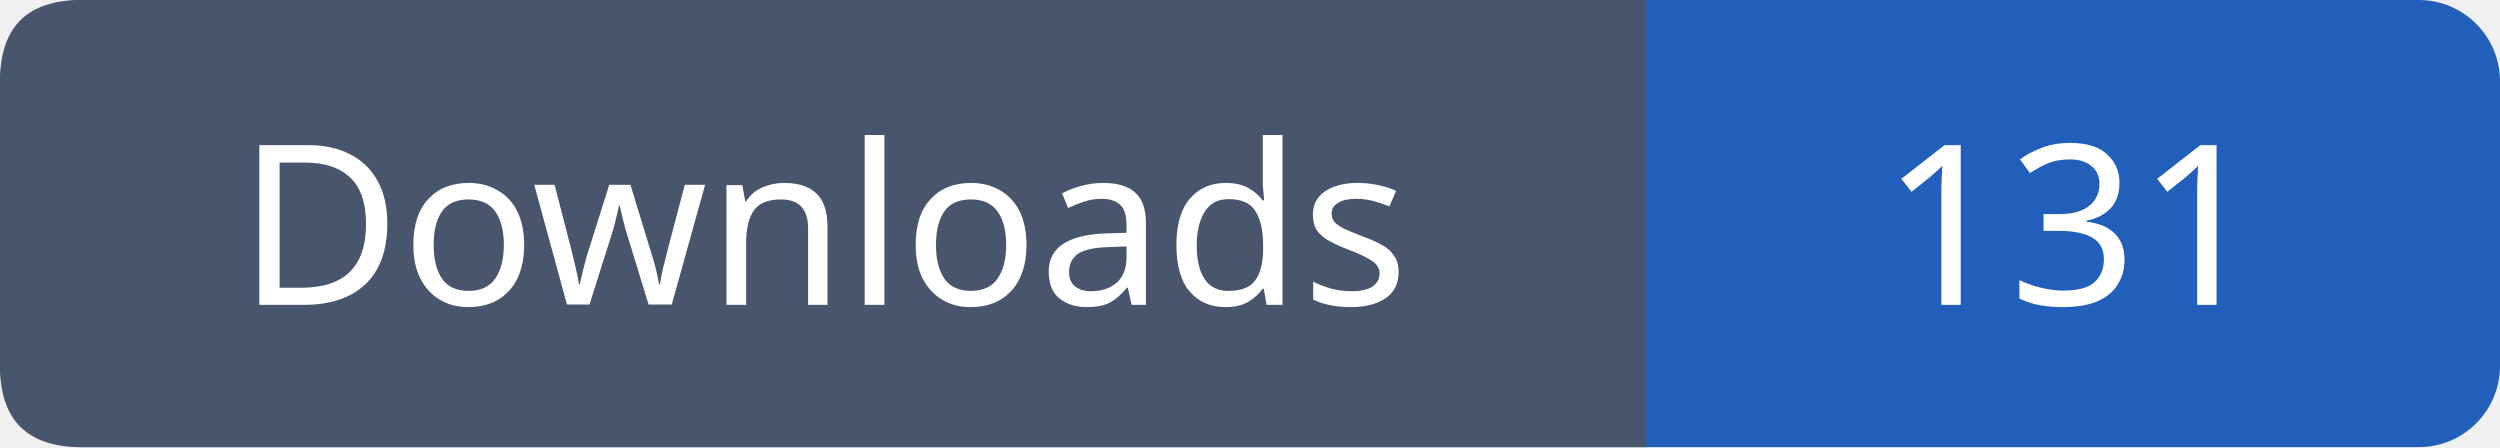
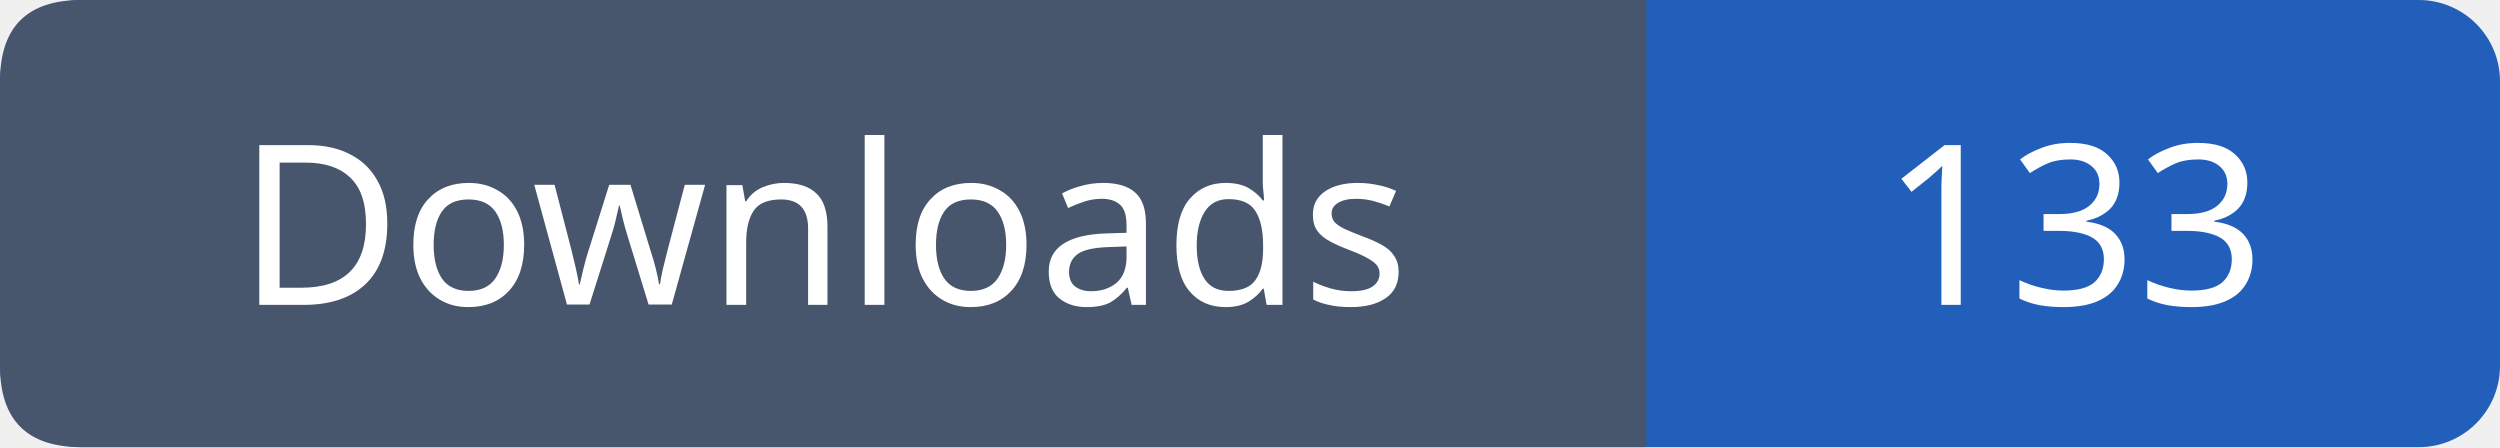
- <svg xmlns="http://www.w3.org/2000/svg" width="123" height="22" role="img" aria-label="Downloads: 131">
+ <svg xmlns="http://www.w3.org/2000/svg" width="123" height="22" role="img" aria-label="Downloads: 133">
  <rect width="123" height="22" rx="4" fill="#215fbb" />
  <path fill="#47566c" d="M4 0h77v22H4q-4 0-4-4V4q0-4 4-4" />
  <g font-family="Verdana,sans-serif" font-size="11" fill="white" text-anchor="middle">
    <text x="40.5" y="15">Downloads</text>
-     <text x="102.0" y="15">131</text>
+     <text x="102.0" y="15">133</text>
  </g>
</svg>
